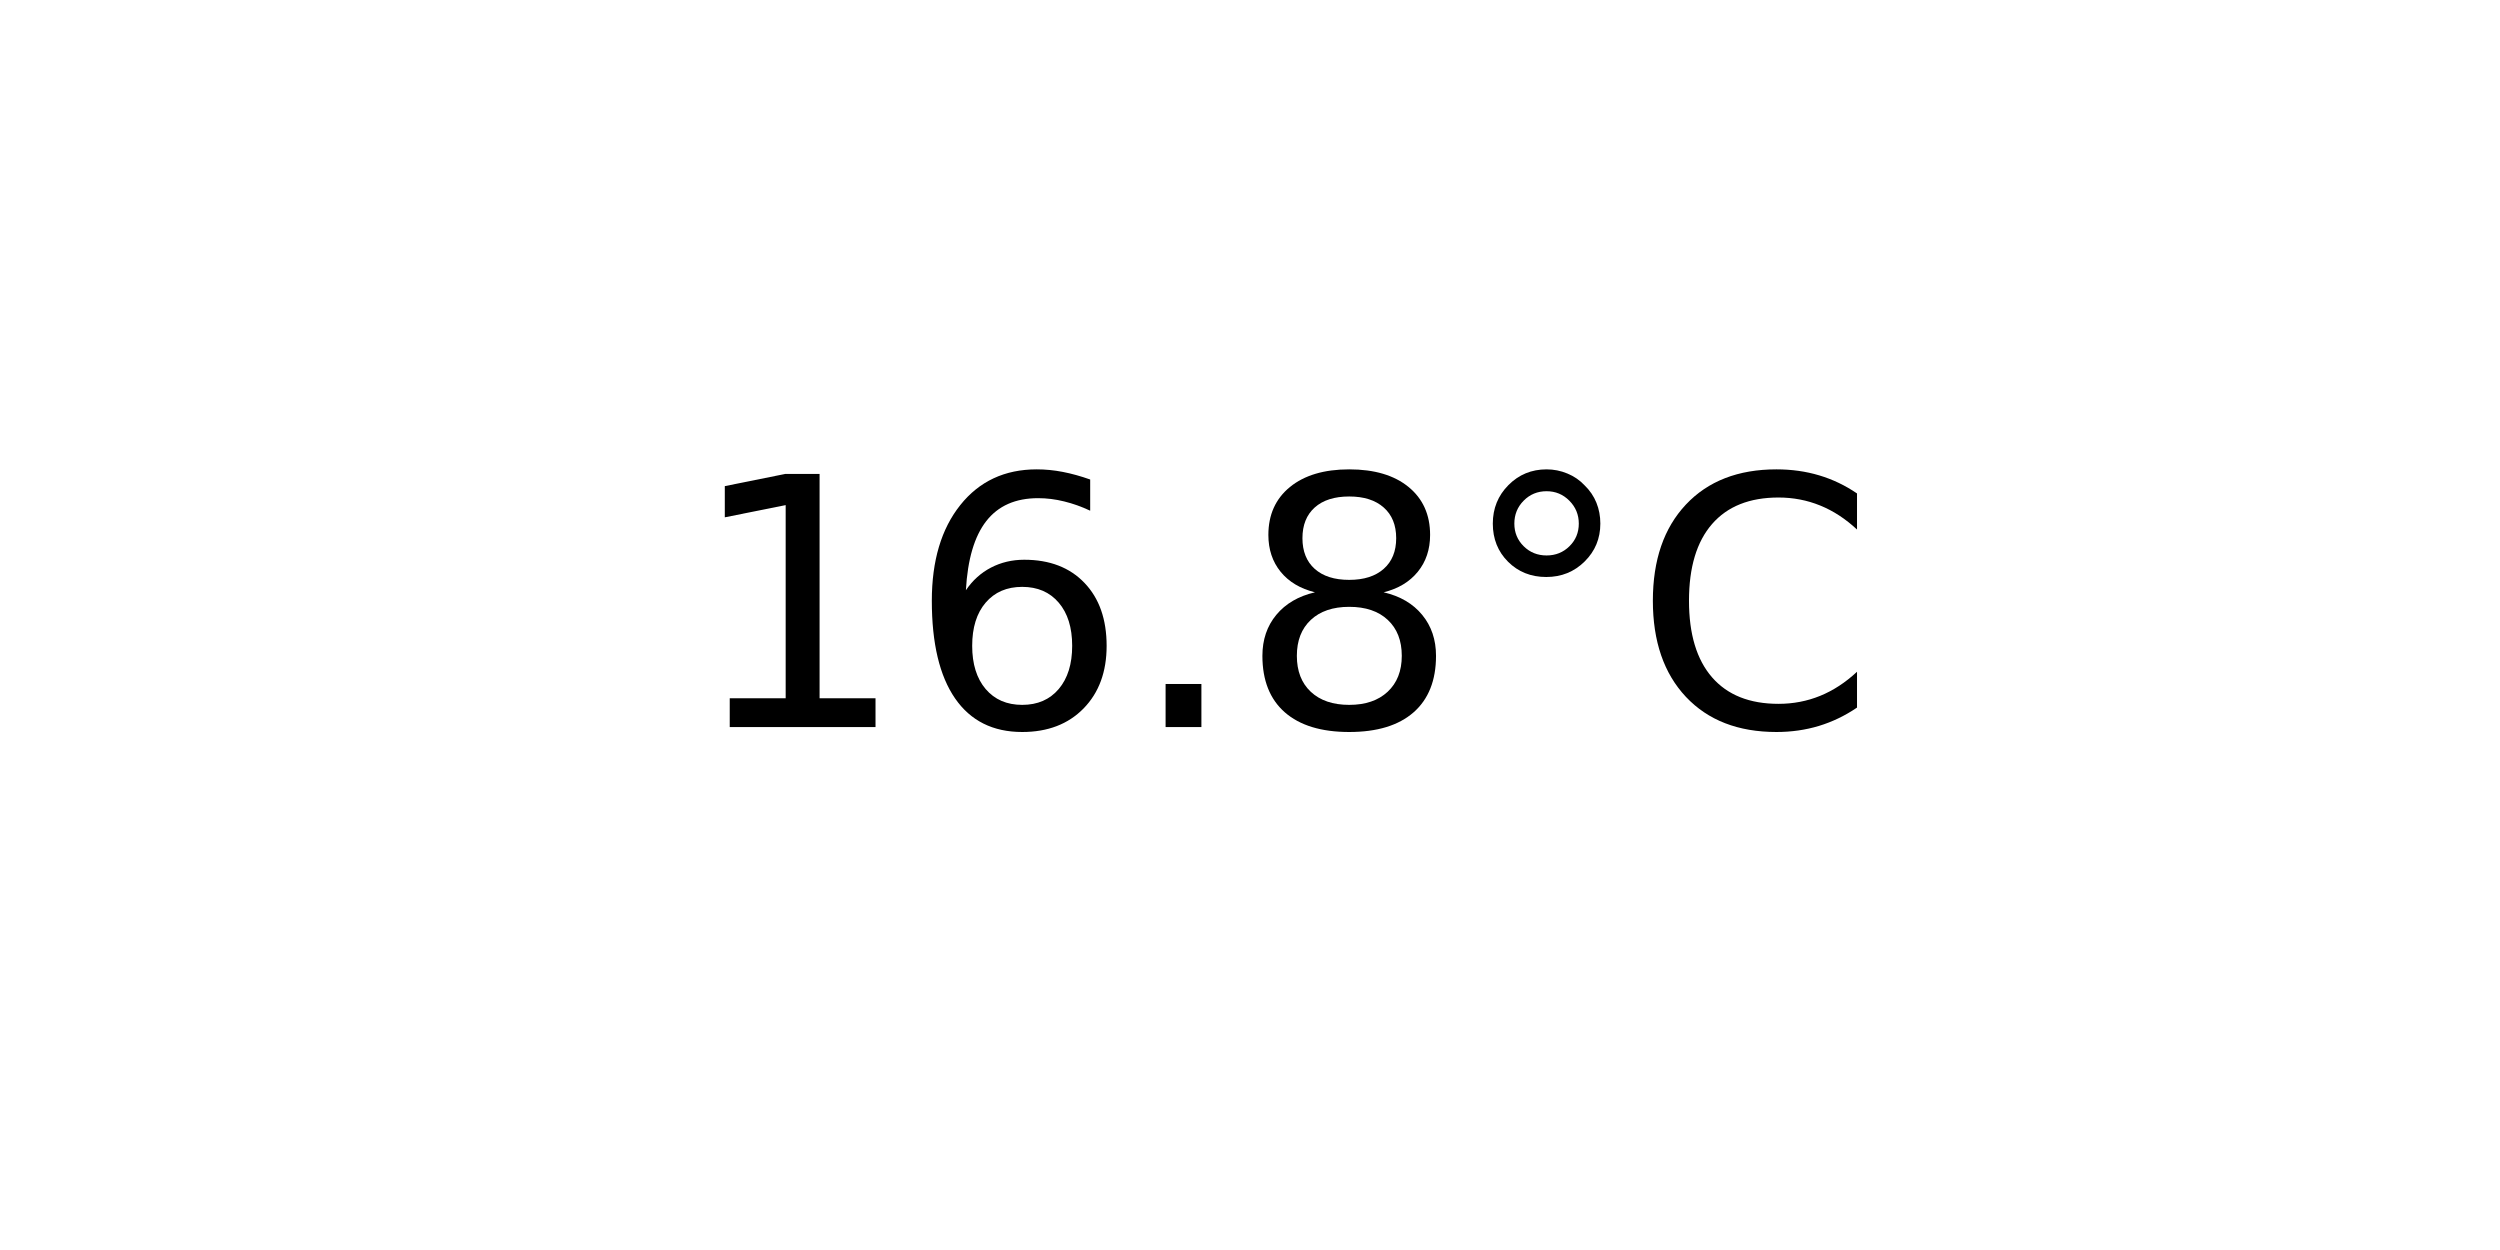
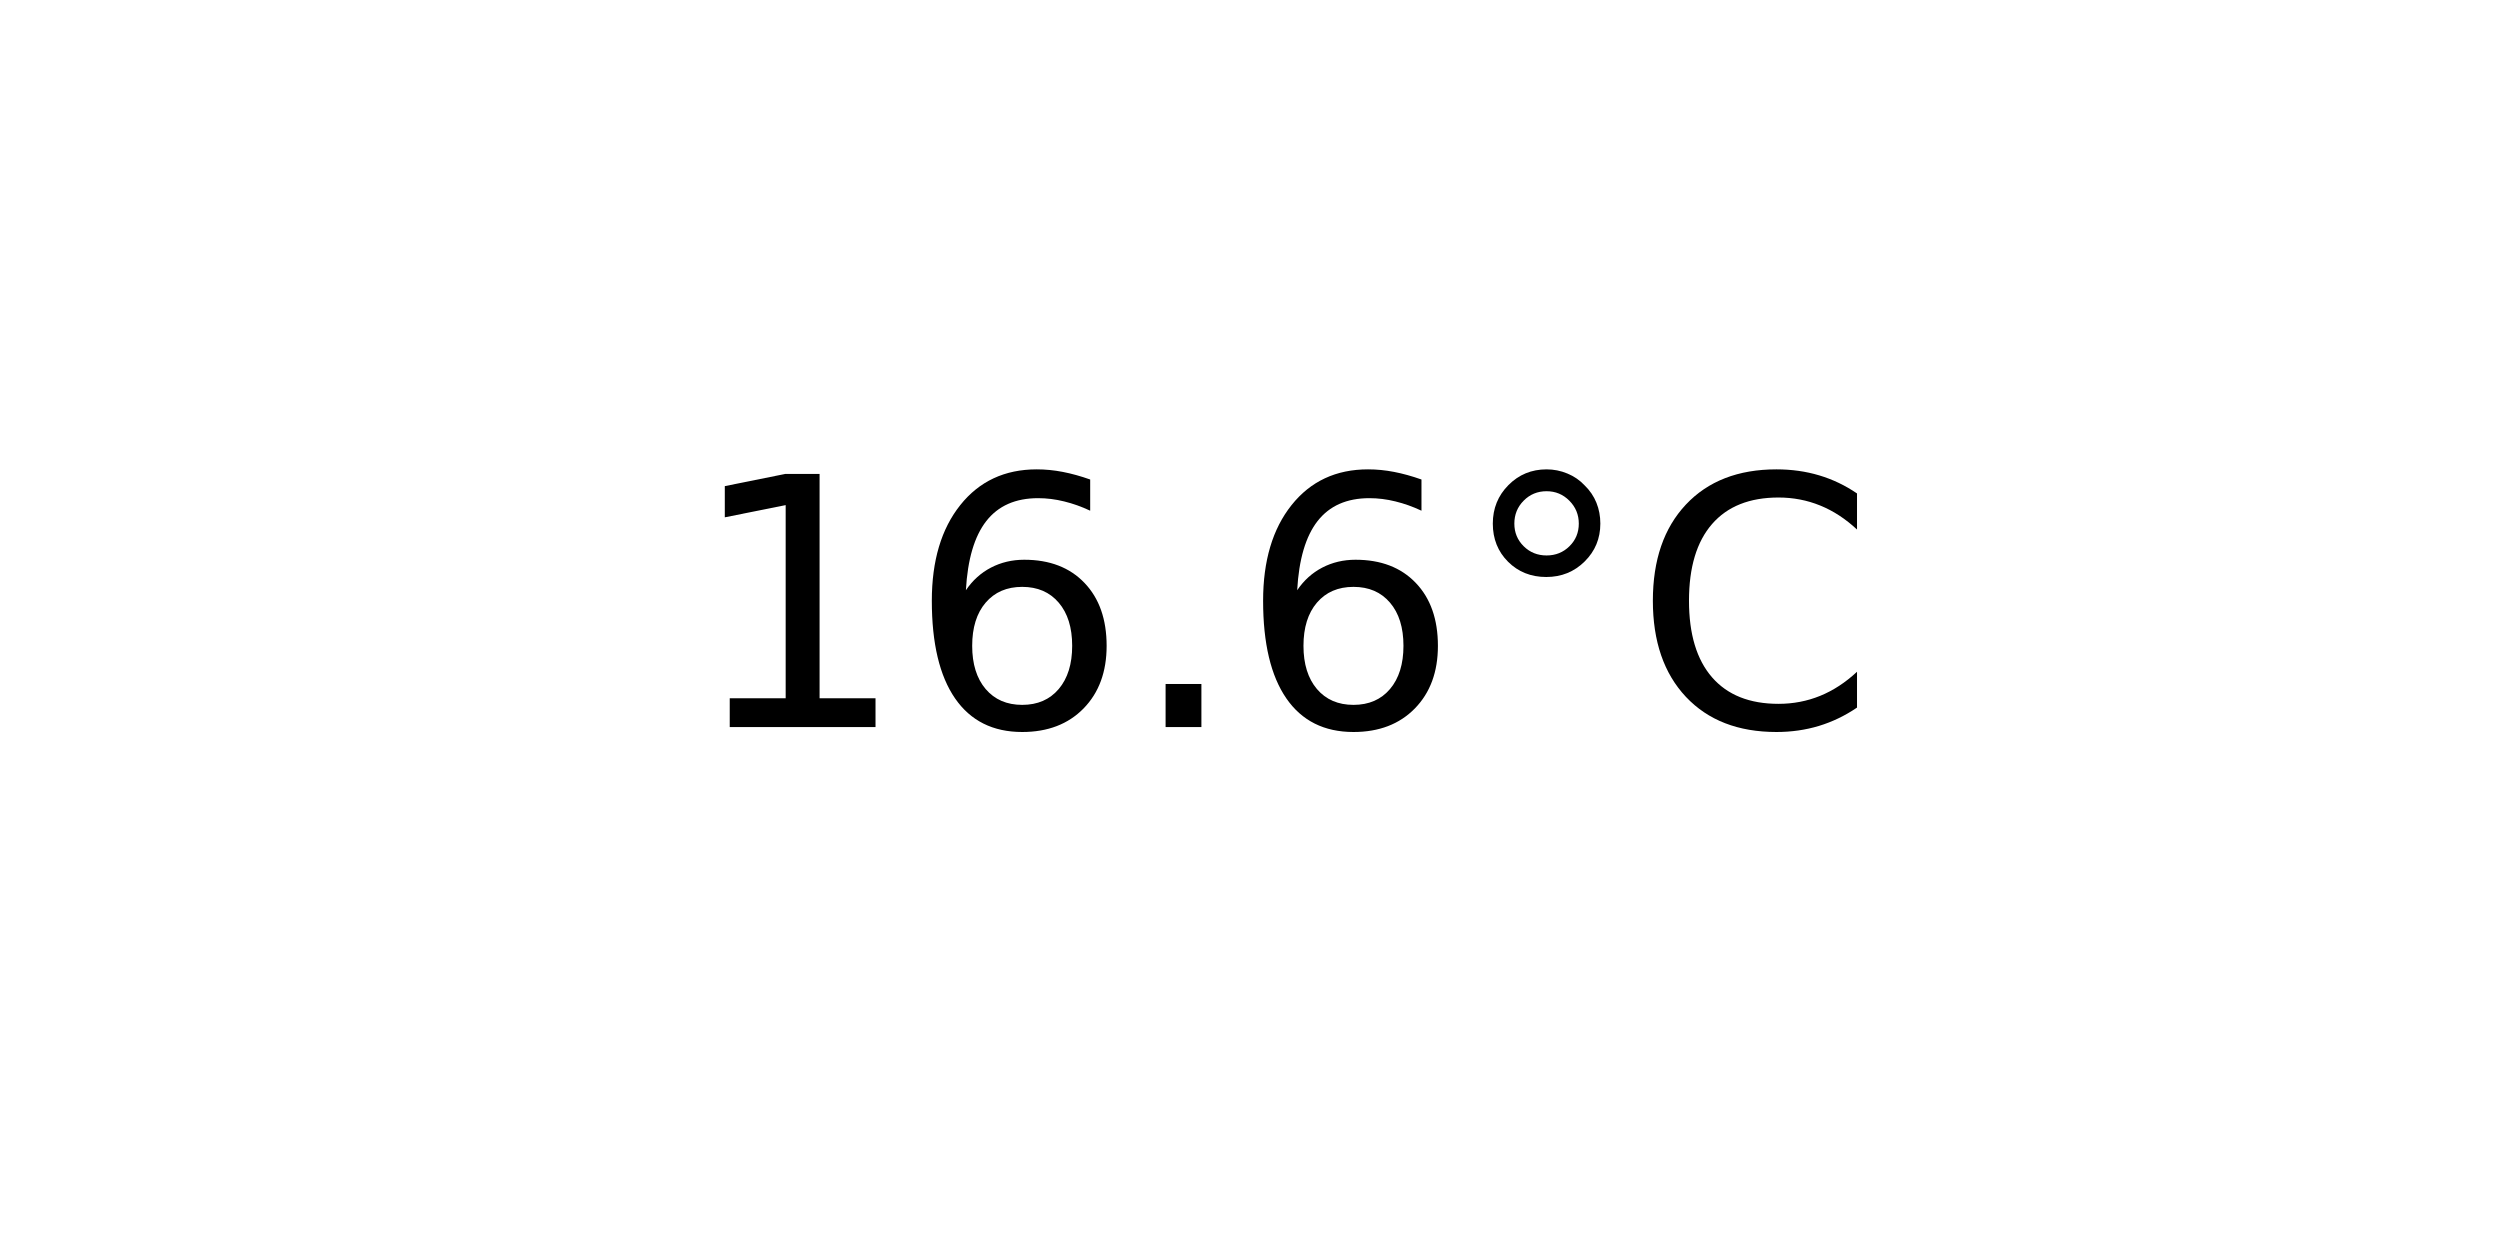
<svg xmlns="http://www.w3.org/2000/svg" xmlns:xlink="http://www.w3.org/1999/xlink" width="72pt" height="36pt" viewBox="0 0 72 36" version="1.1">
  <defs>
    <style type="text/css">*{stroke-linejoin: round; stroke-linecap: butt}</style>
  </defs>
  <g id="figure_1">
    <g id="axes_1">
      <g id="text_1">
        <g transform="translate(19.77578 20.93937) scale(0.1 -0.1)">
          <defs>
            <path id="DejaVuSans-31" d="M 794 531  L 1825 531  L 1825 4091  L 703 3866  L 703 4441  L 1819 4666  L 2450 4666  L 2450 531  L 3481 531  L 3481 0  L 794 0  L 794 531  z " transform="scale(0.015625)" />
            <path id="DejaVuSans-36" d="M 2113 2584  Q 1688 2584 1439 2293  Q 1191 2003 1191 1497  Q 1191 994 1439 701  Q 1688 409 2113 409  Q 2538 409 2786 701  Q 3034 994 3034 1497  Q 3034 2003 2786 2293  Q 2538 2584 2113 2584  z M 3366 4563  L 3366 3988  Q 3128 4100 2886 4159  Q 2644 4219 2406 4219  Q 1781 4219 1451 3797  Q 1122 3375 1075 2522  Q 1259 2794 1537 2939  Q 1816 3084 2150 3084  Q 2853 3084 3261 2657  Q 3669 2231 3669 1497  Q 3669 778 3244 343  Q 2819 -91 2113 -91  Q 1303 -91 875 529  Q 447 1150 447 2328  Q 447 3434 972 4092  Q 1497 4750 2381 4750  Q 2619 4750 2861 4703  Q 3103 4656 3366 4563  z " transform="scale(0.015625)" />
            <path id="DejaVuSans-2e" d="M 684 794  L 1344 794  L 1344 0  L 684 0  L 684 794  z " transform="scale(0.015625)" />
-             <path id="DejaVuSans-38" d="M 2034 2216  Q 1584 2216 1326 1975  Q 1069 1734 1069 1313  Q 1069 891 1326 650  Q 1584 409 2034 409  Q 2484 409 2743 651  Q 3003 894 3003 1313  Q 3003 1734 2745 1975  Q 2488 2216 2034 2216  z M 1403 2484  Q 997 2584 770 2862  Q 544 3141 544 3541  Q 544 4100 942 4425  Q 1341 4750 2034 4750  Q 2731 4750 3128 4425  Q 3525 4100 3525 3541  Q 3525 3141 3298 2862  Q 3072 2584 2669 2484  Q 3125 2378 3379 2068  Q 3634 1759 3634 1313  Q 3634 634 3220 271  Q 2806 -91 2034 -91  Q 1263 -91 848 271  Q 434 634 434 1313  Q 434 1759 690 2068  Q 947 2378 1403 2484  z M 1172 3481  Q 1172 3119 1398 2916  Q 1625 2713 2034 2713  Q 2441 2713 2670 2916  Q 2900 3119 2900 3481  Q 2900 3844 2670 4047  Q 2441 4250 2034 4250  Q 1625 4250 1398 4047  Q 1172 3844 1172 3481  z " transform="scale(0.015625)" />
            <path id="DejaVuSans-b0" d="M 1600 4347  Q 1350 4347 1178 4173  Q 1006 4000 1006 3750  Q 1006 3503 1178 3333  Q 1350 3163 1600 3163  Q 1850 3163 2022 3333  Q 2194 3503 2194 3750  Q 2194 3997 2020 4172  Q 1847 4347 1600 4347  z M 1600 4750  Q 1800 4750 1984 4673  Q 2169 4597 2303 4453  Q 2447 4313 2519 4134  Q 2591 3956 2591 3750  Q 2591 3338 2302 3052  Q 2013 2766 1594 2766  Q 1172 2766 890 3047  Q 609 3328 609 3750  Q 609 4169 896 4459  Q 1184 4750 1600 4750  z " transform="scale(0.015625)" />
            <path id="DejaVuSans-43" d="M 4122 4306  L 4122 3641  Q 3803 3938 3442 4084  Q 3081 4231 2675 4231  Q 1875 4231 1450 3742  Q 1025 3253 1025 2328  Q 1025 1406 1450 917  Q 1875 428 2675 428  Q 3081 428 3442 575  Q 3803 722 4122 1019  L 4122 359  Q 3791 134 3420 21  Q 3050 -91 2638 -91  Q 1578 -91 968 557  Q 359 1206 359 2328  Q 359 3453 968 4101  Q 1578 4750 2638 4750  Q 3056 4750 3426 4639  Q 3797 4528 4122 4306  z " transform="scale(0.015625)" />
          </defs>
          <use xlink:href="#DejaVuSans-31" />
          <use xlink:href="#DejaVuSans-36" x="63.623" />
          <use xlink:href="#DejaVuSans-2e" x="127.246" />
-           <use xlink:href="#DejaVuSans-38" x="159.033" />
+           <use xlink:href="#DejaVuSans-36" x="159.033" />
          <use xlink:href="#DejaVuSans-b0" x="222.656" />
          <use xlink:href="#DejaVuSans-43" x="272.656" />
        </g>
      </g>
    </g>
  </g>
</svg>
